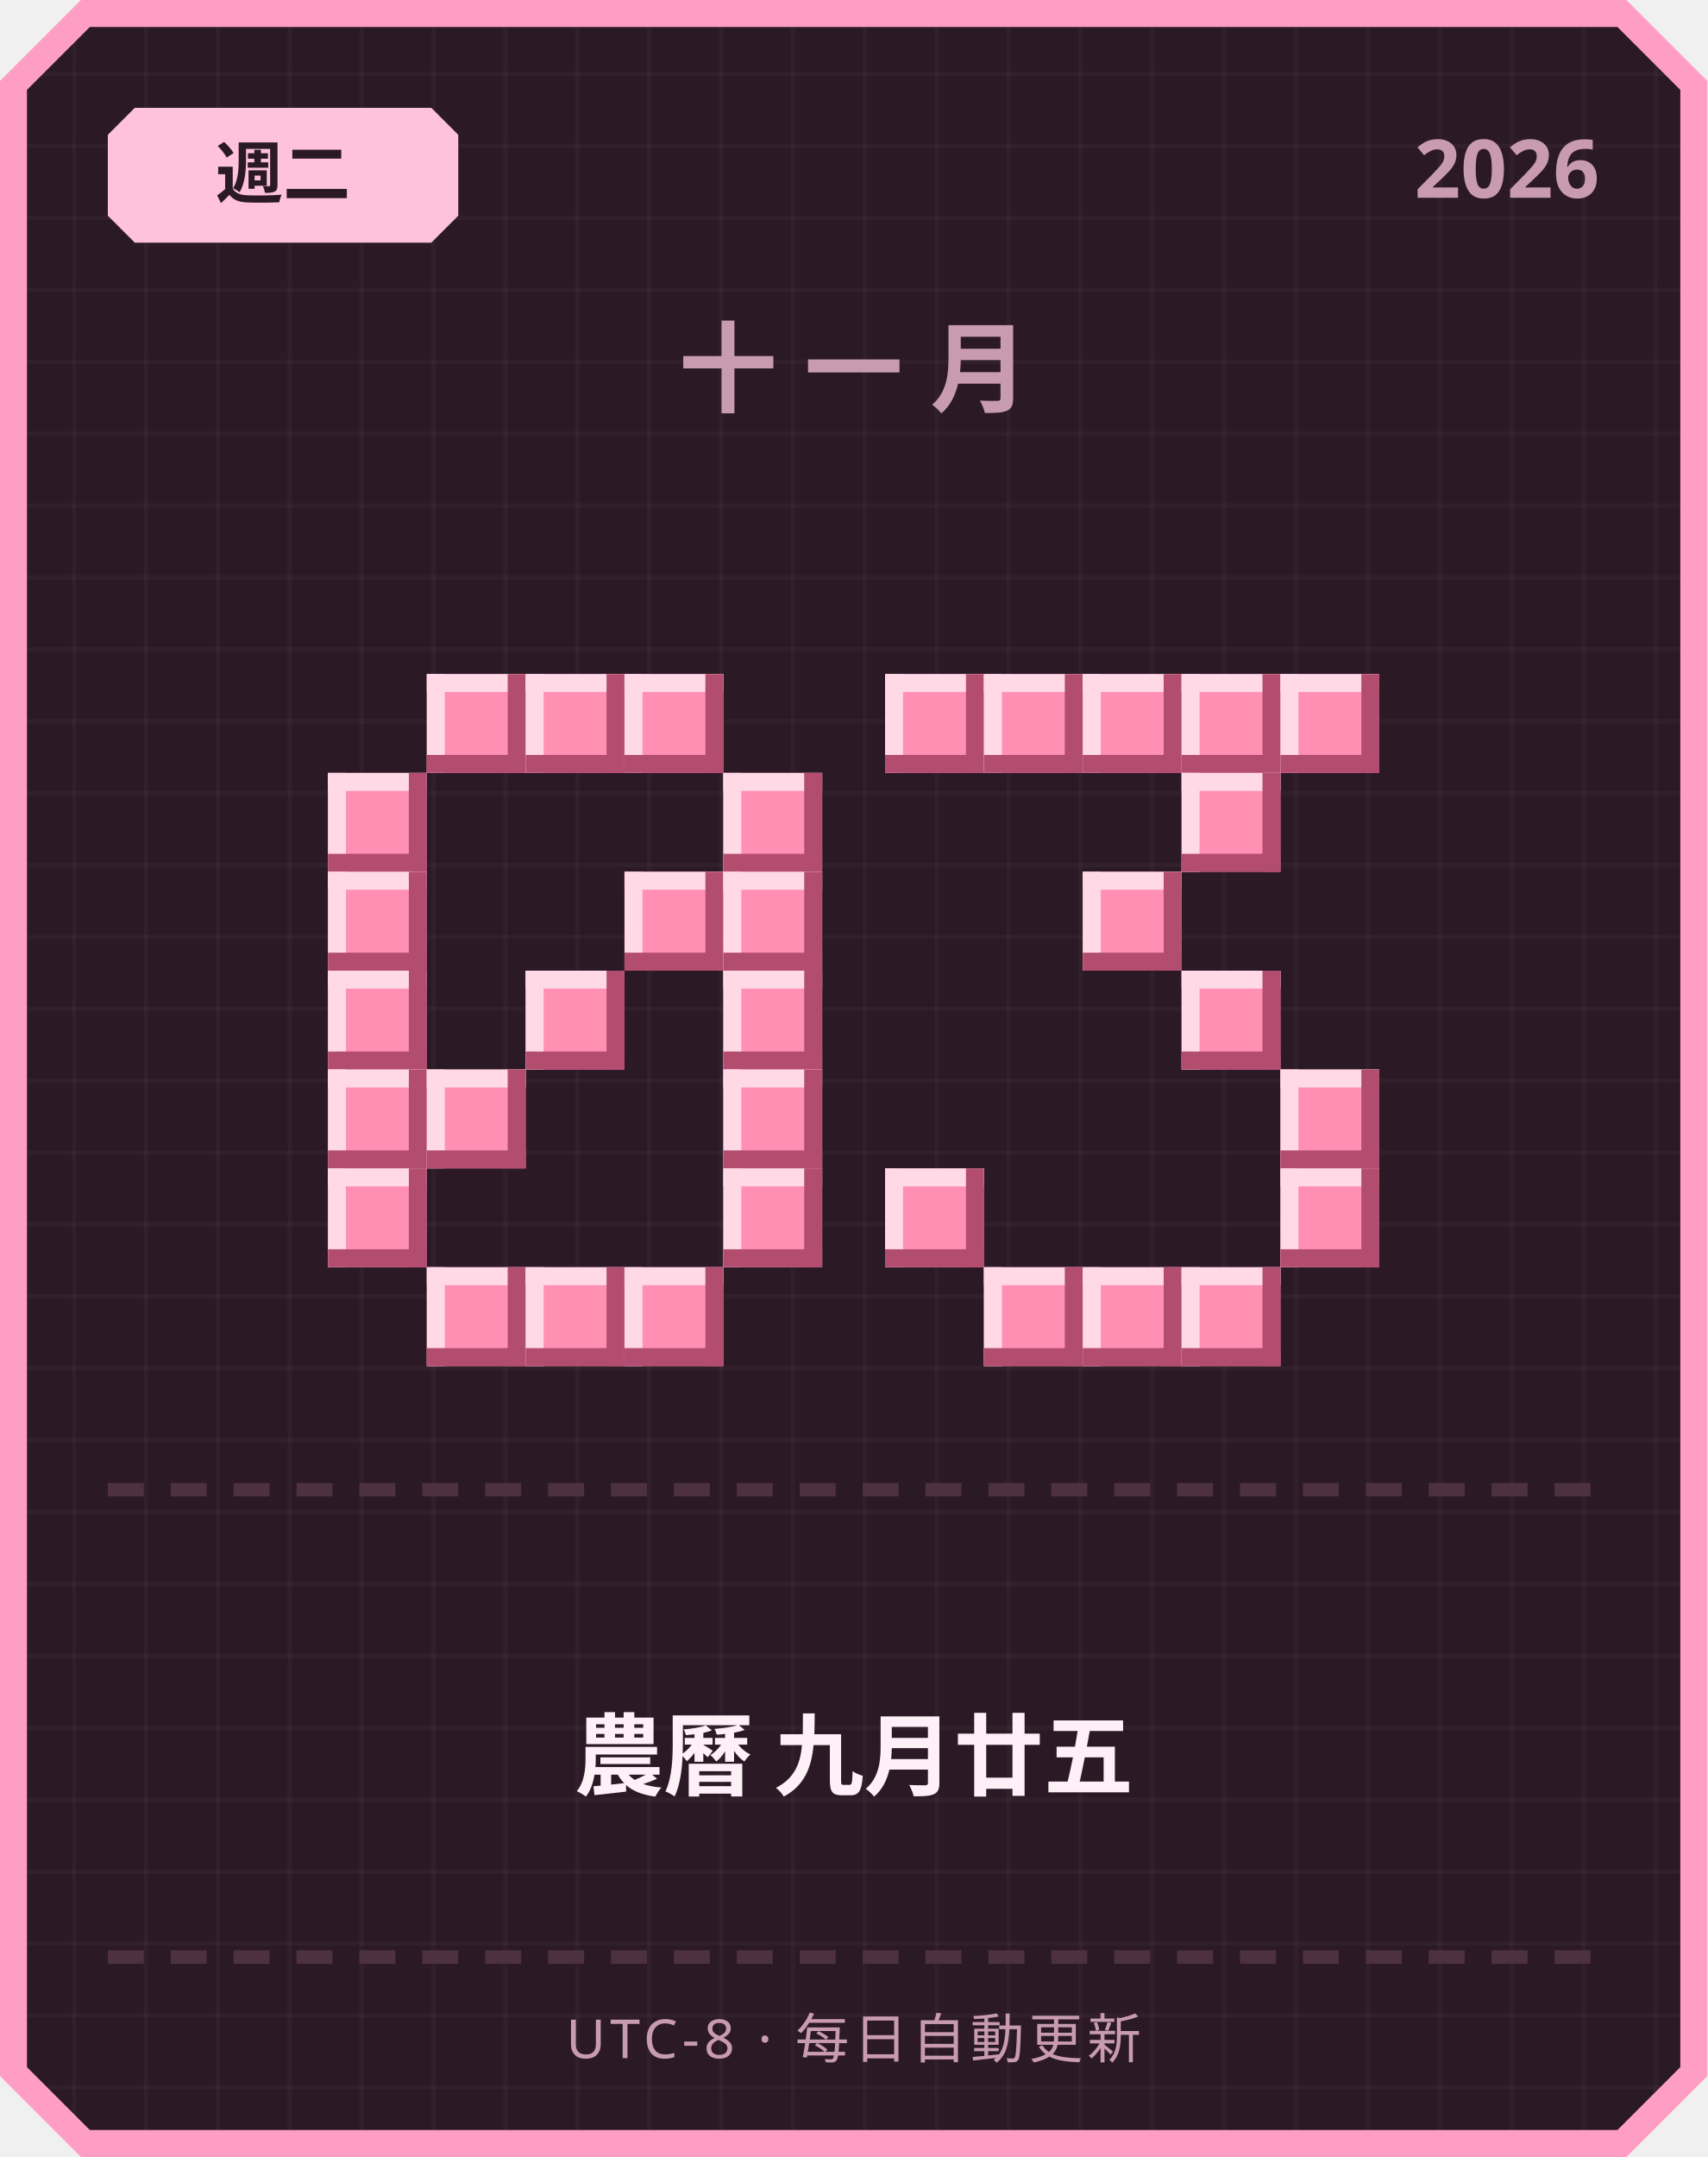
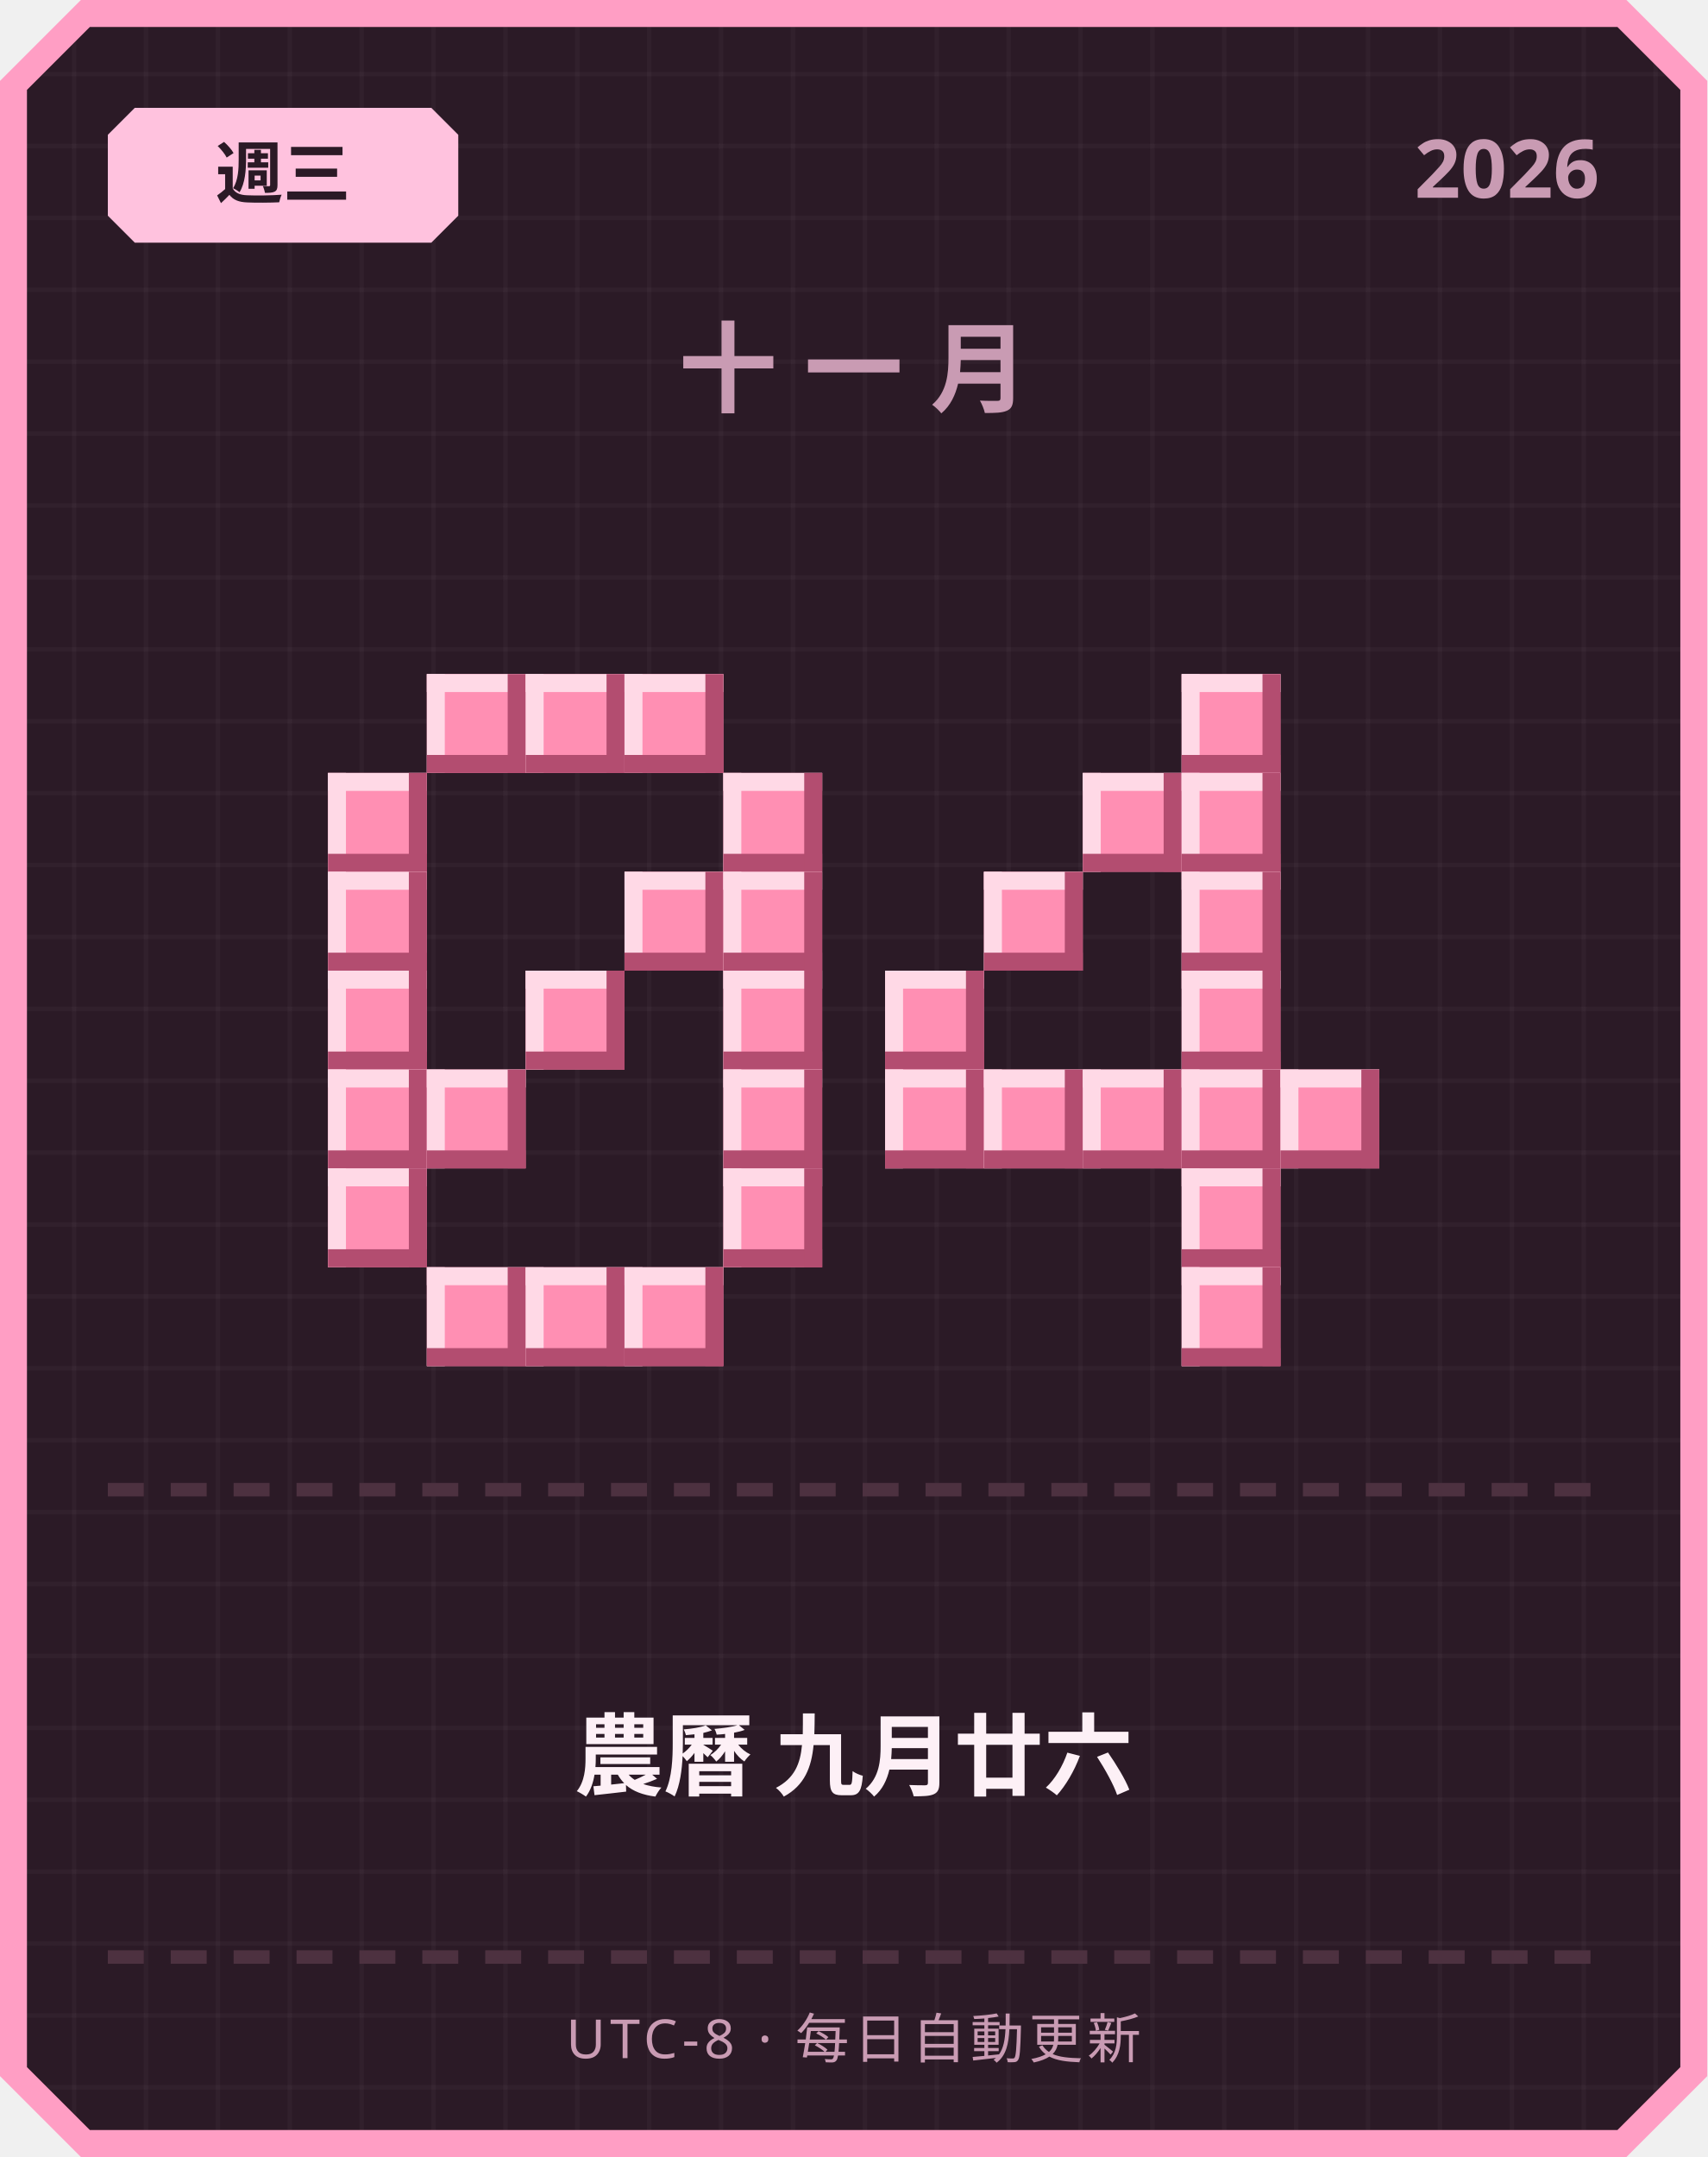
<svg xmlns="http://www.w3.org/2000/svg" width="380" height="480" viewBox="0 0 380 480">
  <defs>
    <pattern id="grid" width="16" height="16" patternUnits="userSpaceOnUse">
      <rect width="16" height="16" fill="#2b1a26" />
      <rect width="1" height="16" fill="#ffffff" opacity="0.03" />
      <rect width="16" height="1" fill="#ffffff" opacity="0.03" />
    </pattern>
  </defs>
  <path d="M 18,0 L 362,0 L 380,18 L 380,462 L 362,480 L 18,480 L 0,462 L 0,18 Z" fill="#ff9ec4" />
  <path d="M 20,6 L 360,6 L 374,20 L 374,460 L 360,474 L 20,474 L 6,460 L 6,20 Z" fill="url(#grid)" />
  <path d="M 30,24 L 96,24 L 102,30 L 102,48 L 96,54 L 30,54 L 24,48 L 24,30 Z" fill="#ffc2de" />
-   <text x="63" y="44" text-anchor="middle" font-family="'Segoe UI', sans-serif" font-size="15" font-weight="700" fill="#2b1a26">週二</text>
+   <text x="63" y="44" text-anchor="middle" font-family="'Segoe UI', sans-serif" font-size="15" font-weight="700" fill="#2b1a26">週三</text>
  <text x="356" y="44" text-anchor="end" font-family="'Segoe UI', sans-serif" font-size="18" font-weight="700" fill="#c99bb3">2026</text>
  <text x="190" y="90" text-anchor="middle" font-family="'Segoe UI', sans-serif" font-size="22" font-weight="700" letter-spacing="6" fill="#c99bb3">十一月</text>
  <rect x="95" y="150" width="22" height="22" fill="#ff8fb3" />
  <rect x="95" y="150" width="22" height="4" fill="#ffd9e6" />
  <rect x="95" y="150" width="4" height="22" fill="#ffd9e6" />
  <rect x="95" y="168" width="22" height="4" fill="#b34d70" />
  <rect x="113" y="150" width="4" height="22" fill="#b34d70" />
  <rect x="117" y="150" width="22" height="22" fill="#ff8fb3" />
  <rect x="117" y="150" width="22" height="4" fill="#ffd9e6" />
  <rect x="117" y="150" width="4" height="22" fill="#ffd9e6" />
  <rect x="117" y="168" width="22" height="4" fill="#b34d70" />
  <rect x="135" y="150" width="4" height="22" fill="#b34d70" />
  <rect x="139" y="150" width="22" height="22" fill="#ff8fb3" />
  <rect x="139" y="150" width="22" height="4" fill="#ffd9e6" />
  <rect x="139" y="150" width="4" height="22" fill="#ffd9e6" />
  <rect x="139" y="168" width="22" height="4" fill="#b34d70" />
  <rect x="157" y="150" width="4" height="22" fill="#b34d70" />
  <rect x="73" y="172" width="22" height="22" fill="#ff8fb3" />
  <rect x="73" y="172" width="22" height="4" fill="#ffd9e6" />
  <rect x="73" y="172" width="4" height="22" fill="#ffd9e6" />
  <rect x="73" y="190" width="22" height="4" fill="#b34d70" />
  <rect x="91" y="172" width="4" height="22" fill="#b34d70" />
  <rect x="161" y="172" width="22" height="22" fill="#ff8fb3" />
  <rect x="161" y="172" width="22" height="4" fill="#ffd9e6" />
  <rect x="161" y="172" width="4" height="22" fill="#ffd9e6" />
  <rect x="161" y="190" width="22" height="4" fill="#b34d70" />
  <rect x="179" y="172" width="4" height="22" fill="#b34d70" />
  <rect x="73" y="194" width="22" height="22" fill="#ff8fb3" />
  <rect x="73" y="194" width="22" height="4" fill="#ffd9e6" />
  <rect x="73" y="194" width="4" height="22" fill="#ffd9e6" />
  <rect x="73" y="212" width="22" height="4" fill="#b34d70" />
  <rect x="91" y="194" width="4" height="22" fill="#b34d70" />
  <rect x="139" y="194" width="22" height="22" fill="#ff8fb3" />
  <rect x="139" y="194" width="22" height="4" fill="#ffd9e6" />
  <rect x="139" y="194" width="4" height="22" fill="#ffd9e6" />
  <rect x="139" y="212" width="22" height="4" fill="#b34d70" />
  <rect x="157" y="194" width="4" height="22" fill="#b34d70" />
  <rect x="161" y="194" width="22" height="22" fill="#ff8fb3" />
  <rect x="161" y="194" width="22" height="4" fill="#ffd9e6" />
  <rect x="161" y="194" width="4" height="22" fill="#ffd9e6" />
  <rect x="161" y="212" width="22" height="4" fill="#b34d70" />
  <rect x="179" y="194" width="4" height="22" fill="#b34d70" />
  <rect x="73" y="216" width="22" height="22" fill="#ff8fb3" />
  <rect x="73" y="216" width="22" height="4" fill="#ffd9e6" />
  <rect x="73" y="216" width="4" height="22" fill="#ffd9e6" />
  <rect x="73" y="234" width="22" height="4" fill="#b34d70" />
  <rect x="91" y="216" width="4" height="22" fill="#b34d70" />
  <rect x="117" y="216" width="22" height="22" fill="#ff8fb3" />
  <rect x="117" y="216" width="22" height="4" fill="#ffd9e6" />
  <rect x="117" y="216" width="4" height="22" fill="#ffd9e6" />
  <rect x="117" y="234" width="22" height="4" fill="#b34d70" />
  <rect x="135" y="216" width="4" height="22" fill="#b34d70" />
  <rect x="161" y="216" width="22" height="22" fill="#ff8fb3" />
  <rect x="161" y="216" width="22" height="4" fill="#ffd9e6" />
  <rect x="161" y="216" width="4" height="22" fill="#ffd9e6" />
  <rect x="161" y="234" width="22" height="4" fill="#b34d70" />
  <rect x="179" y="216" width="4" height="22" fill="#b34d70" />
  <rect x="73" y="238" width="22" height="22" fill="#ff8fb3" />
  <rect x="73" y="238" width="22" height="4" fill="#ffd9e6" />
  <rect x="73" y="238" width="4" height="22" fill="#ffd9e6" />
  <rect x="73" y="256" width="22" height="4" fill="#b34d70" />
  <rect x="91" y="238" width="4" height="22" fill="#b34d70" />
  <rect x="95" y="238" width="22" height="22" fill="#ff8fb3" />
  <rect x="95" y="238" width="22" height="4" fill="#ffd9e6" />
  <rect x="95" y="238" width="4" height="22" fill="#ffd9e6" />
  <rect x="95" y="256" width="22" height="4" fill="#b34d70" />
  <rect x="113" y="238" width="4" height="22" fill="#b34d70" />
  <rect x="161" y="238" width="22" height="22" fill="#ff8fb3" />
  <rect x="161" y="238" width="22" height="4" fill="#ffd9e6" />
  <rect x="161" y="238" width="4" height="22" fill="#ffd9e6" />
  <rect x="161" y="256" width="22" height="4" fill="#b34d70" />
  <rect x="179" y="238" width="4" height="22" fill="#b34d70" />
  <rect x="73" y="260" width="22" height="22" fill="#ff8fb3" />
  <rect x="73" y="260" width="22" height="4" fill="#ffd9e6" />
  <rect x="73" y="260" width="4" height="22" fill="#ffd9e6" />
  <rect x="73" y="278" width="22" height="4" fill="#b34d70" />
  <rect x="91" y="260" width="4" height="22" fill="#b34d70" />
  <rect x="161" y="260" width="22" height="22" fill="#ff8fb3" />
  <rect x="161" y="260" width="22" height="4" fill="#ffd9e6" />
  <rect x="161" y="260" width="4" height="22" fill="#ffd9e6" />
  <rect x="161" y="278" width="22" height="4" fill="#b34d70" />
  <rect x="179" y="260" width="4" height="22" fill="#b34d70" />
  <rect x="95" y="282" width="22" height="22" fill="#ff8fb3" />
  <rect x="95" y="282" width="22" height="4" fill="#ffd9e6" />
  <rect x="95" y="282" width="4" height="22" fill="#ffd9e6" />
  <rect x="95" y="300" width="22" height="4" fill="#b34d70" />
  <rect x="113" y="282" width="4" height="22" fill="#b34d70" />
  <rect x="117" y="282" width="22" height="22" fill="#ff8fb3" />
  <rect x="117" y="282" width="22" height="4" fill="#ffd9e6" />
  <rect x="117" y="282" width="4" height="22" fill="#ffd9e6" />
  <rect x="117" y="300" width="22" height="4" fill="#b34d70" />
  <rect x="135" y="282" width="4" height="22" fill="#b34d70" />
  <rect x="139" y="282" width="22" height="22" fill="#ff8fb3" />
  <rect x="139" y="282" width="22" height="4" fill="#ffd9e6" />
  <rect x="139" y="282" width="4" height="22" fill="#ffd9e6" />
  <rect x="139" y="300" width="22" height="4" fill="#b34d70" />
  <rect x="157" y="282" width="4" height="22" fill="#b34d70" />
-   <rect x="197" y="150" width="22" height="22" fill="#ff8fb3" />
-   <rect x="197" y="150" width="22" height="4" fill="#ffd9e6" />
-   <rect x="197" y="150" width="4" height="22" fill="#ffd9e6" />
-   <rect x="197" y="168" width="22" height="4" fill="#b34d70" />
-   <rect x="215" y="150" width="4" height="22" fill="#b34d70" />
-   <rect x="219" y="150" width="22" height="22" fill="#ff8fb3" />
-   <rect x="219" y="150" width="22" height="4" fill="#ffd9e6" />
-   <rect x="219" y="150" width="4" height="22" fill="#ffd9e6" />
-   <rect x="219" y="168" width="22" height="4" fill="#b34d70" />
-   <rect x="237" y="150" width="4" height="22" fill="#b34d70" />
-   <rect x="241" y="150" width="22" height="22" fill="#ff8fb3" />
-   <rect x="241" y="150" width="22" height="4" fill="#ffd9e6" />
-   <rect x="241" y="150" width="4" height="22" fill="#ffd9e6" />
-   <rect x="241" y="168" width="22" height="4" fill="#b34d70" />
-   <rect x="259" y="150" width="4" height="22" fill="#b34d70" />
  <rect x="263" y="150" width="22" height="22" fill="#ff8fb3" />
  <rect x="263" y="150" width="22" height="4" fill="#ffd9e6" />
  <rect x="263" y="150" width="4" height="22" fill="#ffd9e6" />
  <rect x="263" y="168" width="22" height="4" fill="#b34d70" />
  <rect x="281" y="150" width="4" height="22" fill="#b34d70" />
-   <rect x="285" y="150" width="22" height="22" fill="#ff8fb3" />
-   <rect x="285" y="150" width="22" height="4" fill="#ffd9e6" />
-   <rect x="285" y="150" width="4" height="22" fill="#ffd9e6" />
-   <rect x="285" y="168" width="22" height="4" fill="#b34d70" />
-   <rect x="303" y="150" width="4" height="22" fill="#b34d70" />
+   <rect x="241" y="172" width="22" height="22" fill="#ff8fb3" />
+   <rect x="241" y="172" width="22" height="4" fill="#ffd9e6" />
+   <rect x="241" y="172" width="4" height="22" fill="#ffd9e6" />
+   <rect x="241" y="190" width="22" height="4" fill="#b34d70" />
+   <rect x="259" y="172" width="4" height="22" fill="#b34d70" />
  <rect x="263" y="172" width="22" height="22" fill="#ff8fb3" />
  <rect x="263" y="172" width="22" height="4" fill="#ffd9e6" />
  <rect x="263" y="172" width="4" height="22" fill="#ffd9e6" />
  <rect x="263" y="190" width="22" height="4" fill="#b34d70" />
  <rect x="281" y="172" width="4" height="22" fill="#b34d70" />
-   <rect x="241" y="194" width="22" height="22" fill="#ff8fb3" />
-   <rect x="241" y="194" width="22" height="4" fill="#ffd9e6" />
-   <rect x="241" y="194" width="4" height="22" fill="#ffd9e6" />
-   <rect x="241" y="212" width="22" height="4" fill="#b34d70" />
-   <rect x="259" y="194" width="4" height="22" fill="#b34d70" />
+   <rect x="219" y="194" width="22" height="22" fill="#ff8fb3" />
+   <rect x="219" y="194" width="22" height="4" fill="#ffd9e6" />
+   <rect x="219" y="194" width="4" height="22" fill="#ffd9e6" />
+   <rect x="219" y="212" width="22" height="4" fill="#b34d70" />
+   <rect x="237" y="194" width="4" height="22" fill="#b34d70" />
+   <rect x="263" y="194" width="22" height="22" fill="#ff8fb3" />
+   <rect x="263" y="194" width="22" height="4" fill="#ffd9e6" />
+   <rect x="263" y="194" width="4" height="22" fill="#ffd9e6" />
+   <rect x="263" y="212" width="22" height="4" fill="#b34d70" />
+   <rect x="281" y="194" width="4" height="22" fill="#b34d70" />
+   <rect x="197" y="216" width="22" height="22" fill="#ff8fb3" />
+   <rect x="197" y="216" width="22" height="4" fill="#ffd9e6" />
+   <rect x="197" y="216" width="4" height="22" fill="#ffd9e6" />
+   <rect x="197" y="234" width="22" height="4" fill="#b34d70" />
+   <rect x="215" y="216" width="4" height="22" fill="#b34d70" />
  <rect x="263" y="216" width="22" height="22" fill="#ff8fb3" />
  <rect x="263" y="216" width="22" height="4" fill="#ffd9e6" />
  <rect x="263" y="216" width="4" height="22" fill="#ffd9e6" />
  <rect x="263" y="234" width="22" height="4" fill="#b34d70" />
  <rect x="281" y="216" width="4" height="22" fill="#b34d70" />
+   <rect x="197" y="238" width="22" height="22" fill="#ff8fb3" />
+   <rect x="197" y="238" width="22" height="4" fill="#ffd9e6" />
+   <rect x="197" y="238" width="4" height="22" fill="#ffd9e6" />
+   <rect x="197" y="256" width="22" height="4" fill="#b34d70" />
+   <rect x="215" y="238" width="4" height="22" fill="#b34d70" />
+   <rect x="219" y="238" width="22" height="22" fill="#ff8fb3" />
+   <rect x="219" y="238" width="22" height="4" fill="#ffd9e6" />
+   <rect x="219" y="238" width="4" height="22" fill="#ffd9e6" />
+   <rect x="219" y="256" width="22" height="4" fill="#b34d70" />
+   <rect x="237" y="238" width="4" height="22" fill="#b34d70" />
+   <rect x="241" y="238" width="22" height="22" fill="#ff8fb3" />
+   <rect x="241" y="238" width="22" height="4" fill="#ffd9e6" />
+   <rect x="241" y="238" width="4" height="22" fill="#ffd9e6" />
+   <rect x="241" y="256" width="22" height="4" fill="#b34d70" />
+   <rect x="259" y="238" width="4" height="22" fill="#b34d70" />
+   <rect x="263" y="238" width="22" height="22" fill="#ff8fb3" />
+   <rect x="263" y="238" width="22" height="4" fill="#ffd9e6" />
+   <rect x="263" y="238" width="4" height="22" fill="#ffd9e6" />
+   <rect x="263" y="256" width="22" height="4" fill="#b34d70" />
+   <rect x="281" y="238" width="4" height="22" fill="#b34d70" />
  <rect x="285" y="238" width="22" height="22" fill="#ff8fb3" />
  <rect x="285" y="238" width="22" height="4" fill="#ffd9e6" />
  <rect x="285" y="238" width="4" height="22" fill="#ffd9e6" />
  <rect x="285" y="256" width="22" height="4" fill="#b34d70" />
  <rect x="303" y="238" width="4" height="22" fill="#b34d70" />
-   <rect x="197" y="260" width="22" height="22" fill="#ff8fb3" />
-   <rect x="197" y="260" width="22" height="4" fill="#ffd9e6" />
-   <rect x="197" y="260" width="4" height="22" fill="#ffd9e6" />
-   <rect x="197" y="278" width="22" height="4" fill="#b34d70" />
-   <rect x="215" y="260" width="4" height="22" fill="#b34d70" />
-   <rect x="285" y="260" width="22" height="22" fill="#ff8fb3" />
-   <rect x="285" y="260" width="22" height="4" fill="#ffd9e6" />
-   <rect x="285" y="260" width="4" height="22" fill="#ffd9e6" />
-   <rect x="285" y="278" width="22" height="4" fill="#b34d70" />
-   <rect x="303" y="260" width="4" height="22" fill="#b34d70" />
-   <rect x="219" y="282" width="22" height="22" fill="#ff8fb3" />
-   <rect x="219" y="282" width="22" height="4" fill="#ffd9e6" />
-   <rect x="219" y="282" width="4" height="22" fill="#ffd9e6" />
-   <rect x="219" y="300" width="22" height="4" fill="#b34d70" />
-   <rect x="237" y="282" width="4" height="22" fill="#b34d70" />
-   <rect x="241" y="282" width="22" height="22" fill="#ff8fb3" />
-   <rect x="241" y="282" width="22" height="4" fill="#ffd9e6" />
-   <rect x="241" y="282" width="4" height="22" fill="#ffd9e6" />
-   <rect x="241" y="300" width="22" height="4" fill="#b34d70" />
-   <rect x="259" y="282" width="4" height="22" fill="#b34d70" />
+   <rect x="263" y="260" width="22" height="22" fill="#ff8fb3" />
+   <rect x="263" y="260" width="22" height="4" fill="#ffd9e6" />
+   <rect x="263" y="260" width="4" height="22" fill="#ffd9e6" />
+   <rect x="263" y="278" width="22" height="4" fill="#b34d70" />
+   <rect x="281" y="260" width="4" height="22" fill="#b34d70" />
  <rect x="263" y="282" width="22" height="22" fill="#ff8fb3" />
  <rect x="263" y="282" width="22" height="4" fill="#ffd9e6" />
  <rect x="263" y="282" width="4" height="22" fill="#ffd9e6" />
  <rect x="263" y="300" width="22" height="4" fill="#b34d70" />
  <rect x="281" y="282" width="4" height="22" fill="#b34d70" />
  <rect x="24" y="330" width="8" height="3" fill="#4d3140" />
  <rect x="38" y="330" width="8" height="3" fill="#4d3140" />
  <rect x="52" y="330" width="8" height="3" fill="#4d3140" />
  <rect x="66" y="330" width="8" height="3" fill="#4d3140" />
  <rect x="80" y="330" width="8" height="3" fill="#4d3140" />
  <rect x="94" y="330" width="8" height="3" fill="#4d3140" />
  <rect x="108" y="330" width="8" height="3" fill="#4d3140" />
  <rect x="122" y="330" width="8" height="3" fill="#4d3140" />
  <rect x="136" y="330" width="8" height="3" fill="#4d3140" />
  <rect x="150" y="330" width="8" height="3" fill="#4d3140" />
  <rect x="164" y="330" width="8" height="3" fill="#4d3140" />
  <rect x="178" y="330" width="8" height="3" fill="#4d3140" />
  <rect x="192" y="330" width="8" height="3" fill="#4d3140" />
  <rect x="206" y="330" width="8" height="3" fill="#4d3140" />
  <rect x="220" y="330" width="8" height="3" fill="#4d3140" />
  <rect x="234" y="330" width="8" height="3" fill="#4d3140" />
  <rect x="248" y="330" width="8" height="3" fill="#4d3140" />
  <rect x="262" y="330" width="8" height="3" fill="#4d3140" />
  <rect x="276" y="330" width="8" height="3" fill="#4d3140" />
  <rect x="290" y="330" width="8" height="3" fill="#4d3140" />
  <rect x="304" y="330" width="8" height="3" fill="#4d3140" />
  <rect x="318" y="330" width="8" height="3" fill="#4d3140" />
  <rect x="332" y="330" width="8" height="3" fill="#4d3140" />
  <rect x="346" y="330" width="8" height="3" fill="#4d3140" />
-   <text x="190" y="398" text-anchor="middle" font-family="'Segoe UI', 'Microsoft JhengHei', sans-serif" font-size="20" font-weight="700" fill="#fdf0f6">農曆 九月廿五</text>
+   <text x="190" y="398" text-anchor="middle" font-family="'Segoe UI', 'Microsoft JhengHei', sans-serif" font-size="20" font-weight="700" fill="#fdf0f6">農曆 九月廿六</text>
  <rect x="24" y="434" width="8" height="3" fill="#4d3140" />
  <rect x="38" y="434" width="8" height="3" fill="#4d3140" />
  <rect x="52" y="434" width="8" height="3" fill="#4d3140" />
  <rect x="66" y="434" width="8" height="3" fill="#4d3140" />
  <rect x="80" y="434" width="8" height="3" fill="#4d3140" />
  <rect x="94" y="434" width="8" height="3" fill="#4d3140" />
  <rect x="108" y="434" width="8" height="3" fill="#4d3140" />
  <rect x="122" y="434" width="8" height="3" fill="#4d3140" />
  <rect x="136" y="434" width="8" height="3" fill="#4d3140" />
  <rect x="150" y="434" width="8" height="3" fill="#4d3140" />
  <rect x="164" y="434" width="8" height="3" fill="#4d3140" />
  <rect x="178" y="434" width="8" height="3" fill="#4d3140" />
  <rect x="192" y="434" width="8" height="3" fill="#4d3140" />
  <rect x="206" y="434" width="8" height="3" fill="#4d3140" />
  <rect x="220" y="434" width="8" height="3" fill="#4d3140" />
  <rect x="234" y="434" width="8" height="3" fill="#4d3140" />
  <rect x="248" y="434" width="8" height="3" fill="#4d3140" />
  <rect x="262" y="434" width="8" height="3" fill="#4d3140" />
  <rect x="276" y="434" width="8" height="3" fill="#4d3140" />
  <rect x="290" y="434" width="8" height="3" fill="#4d3140" />
  <rect x="304" y="434" width="8" height="3" fill="#4d3140" />
  <rect x="318" y="434" width="8" height="3" fill="#4d3140" />
  <rect x="332" y="434" width="8" height="3" fill="#4d3140" />
  <rect x="346" y="434" width="8" height="3" fill="#4d3140" />
  <text x="190" y="458" text-anchor="middle" font-family="'Segoe UI', sans-serif" font-size="12" letter-spacing="1" fill="#c99bb3">UTC-8 · 每日自動更新</text>
</svg>
